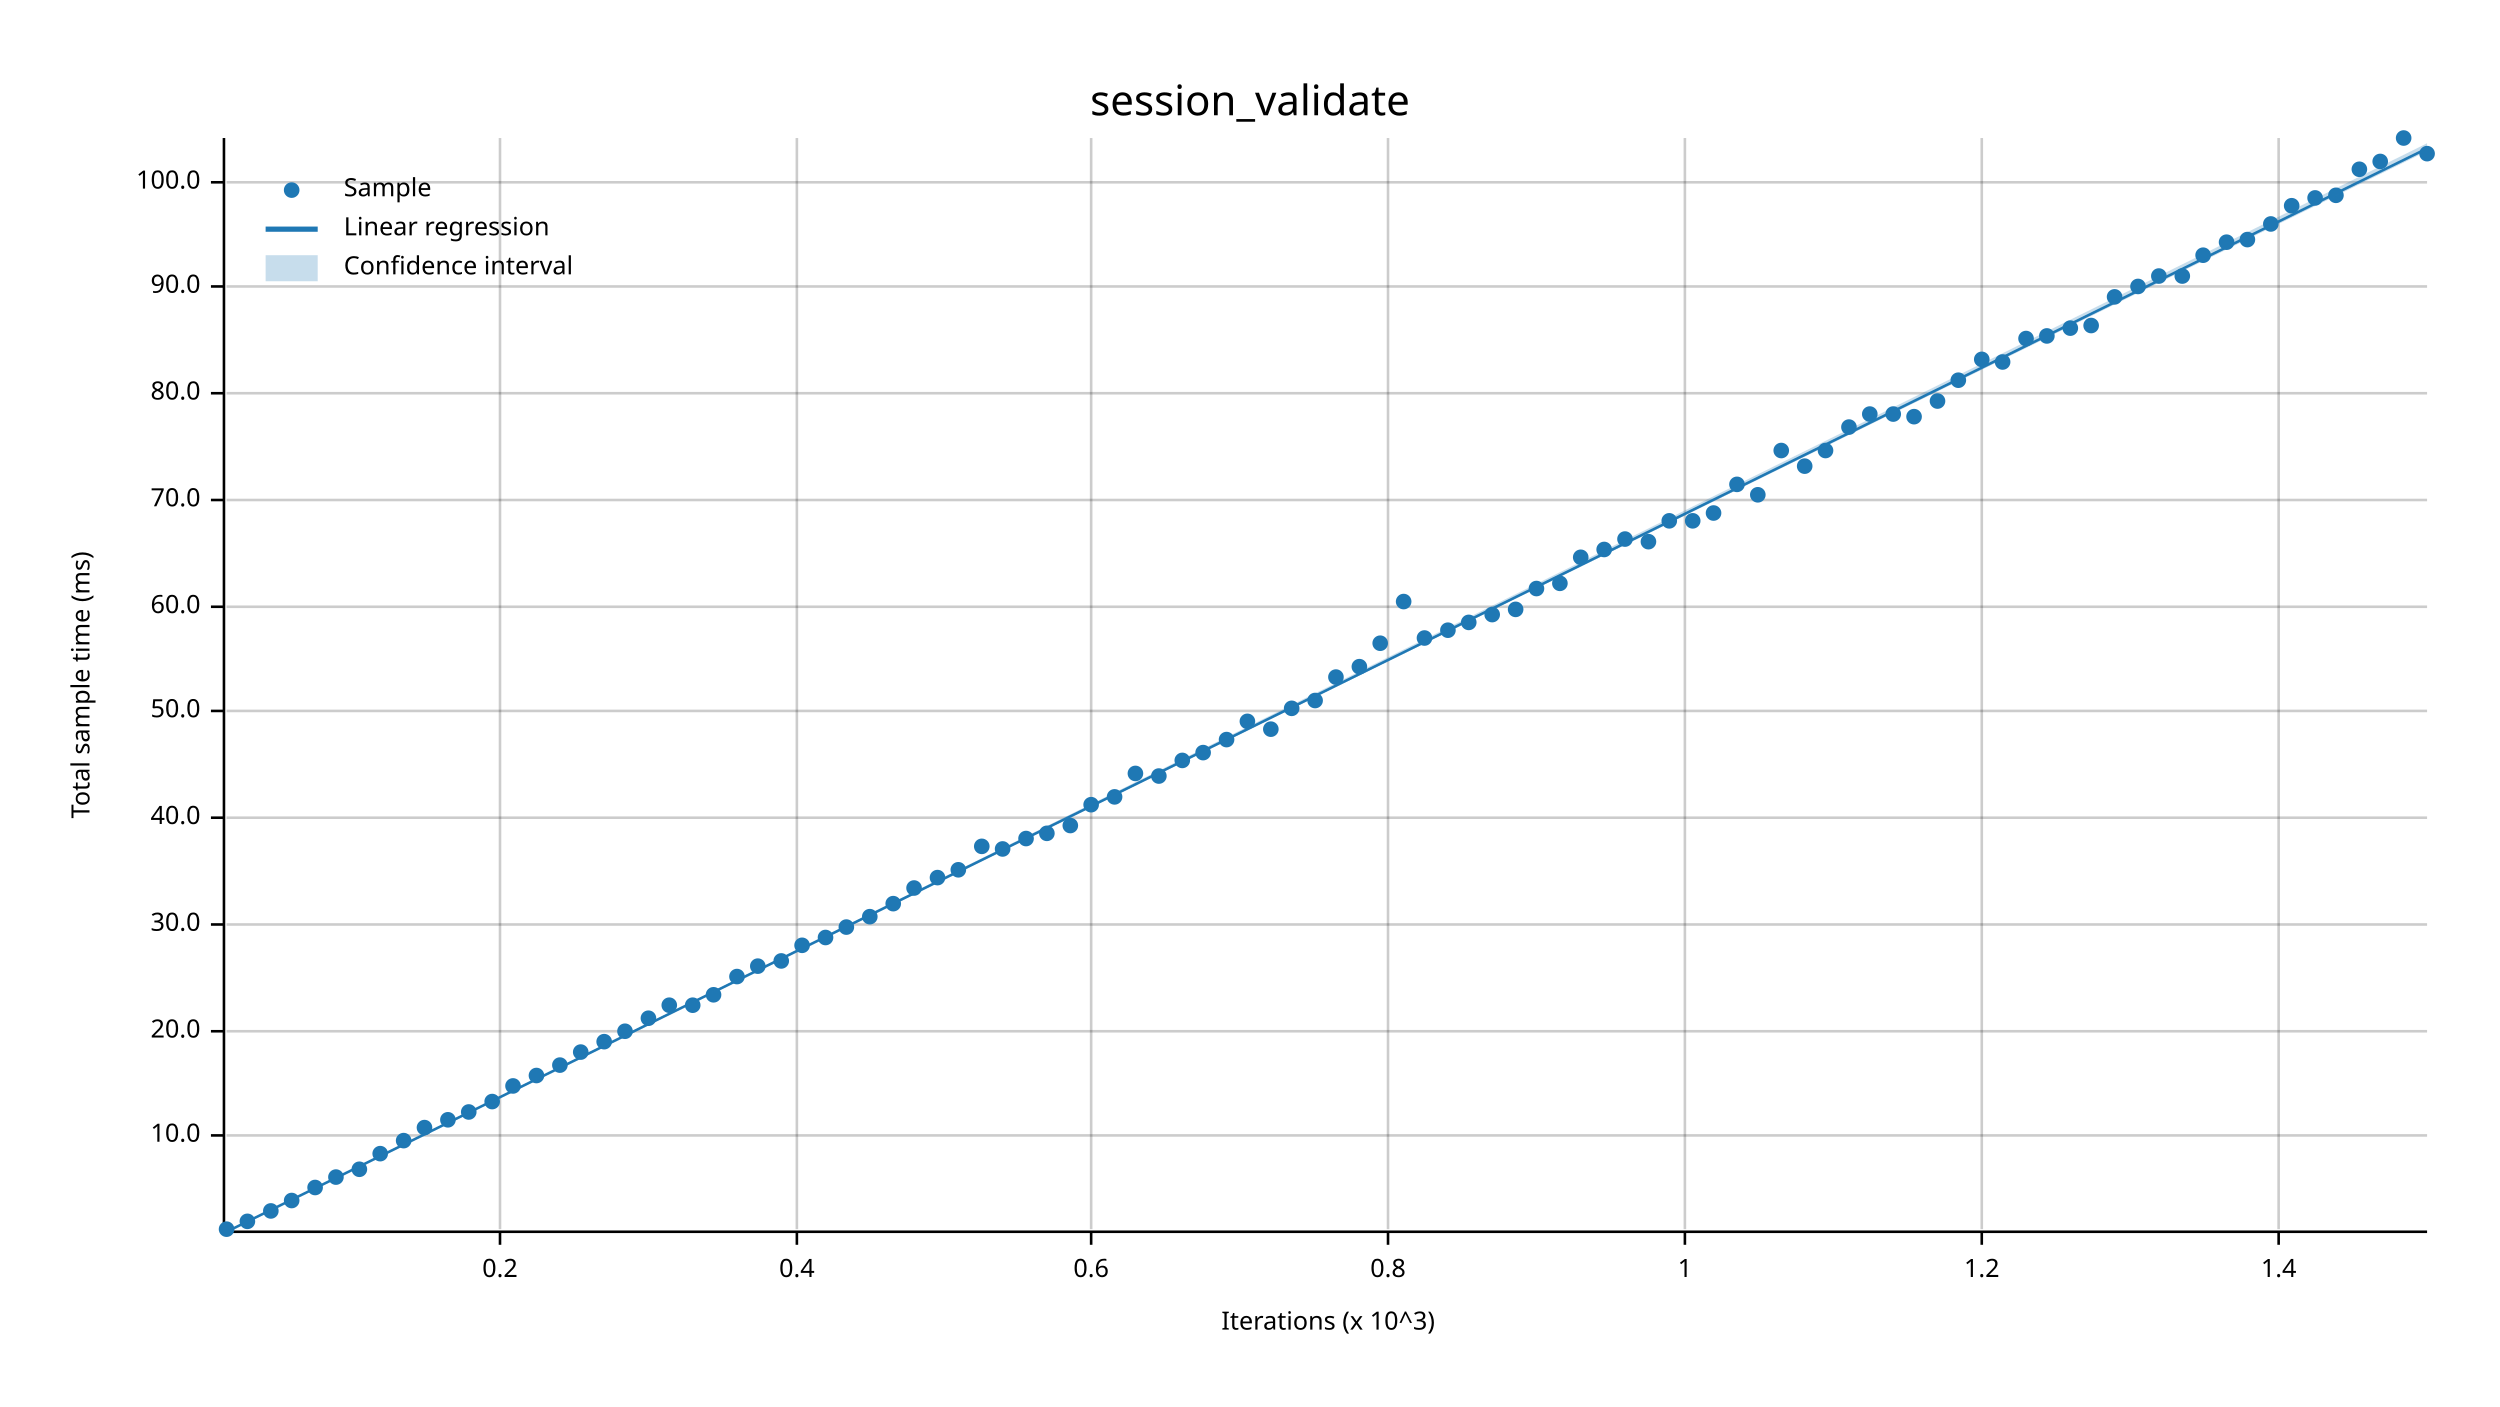
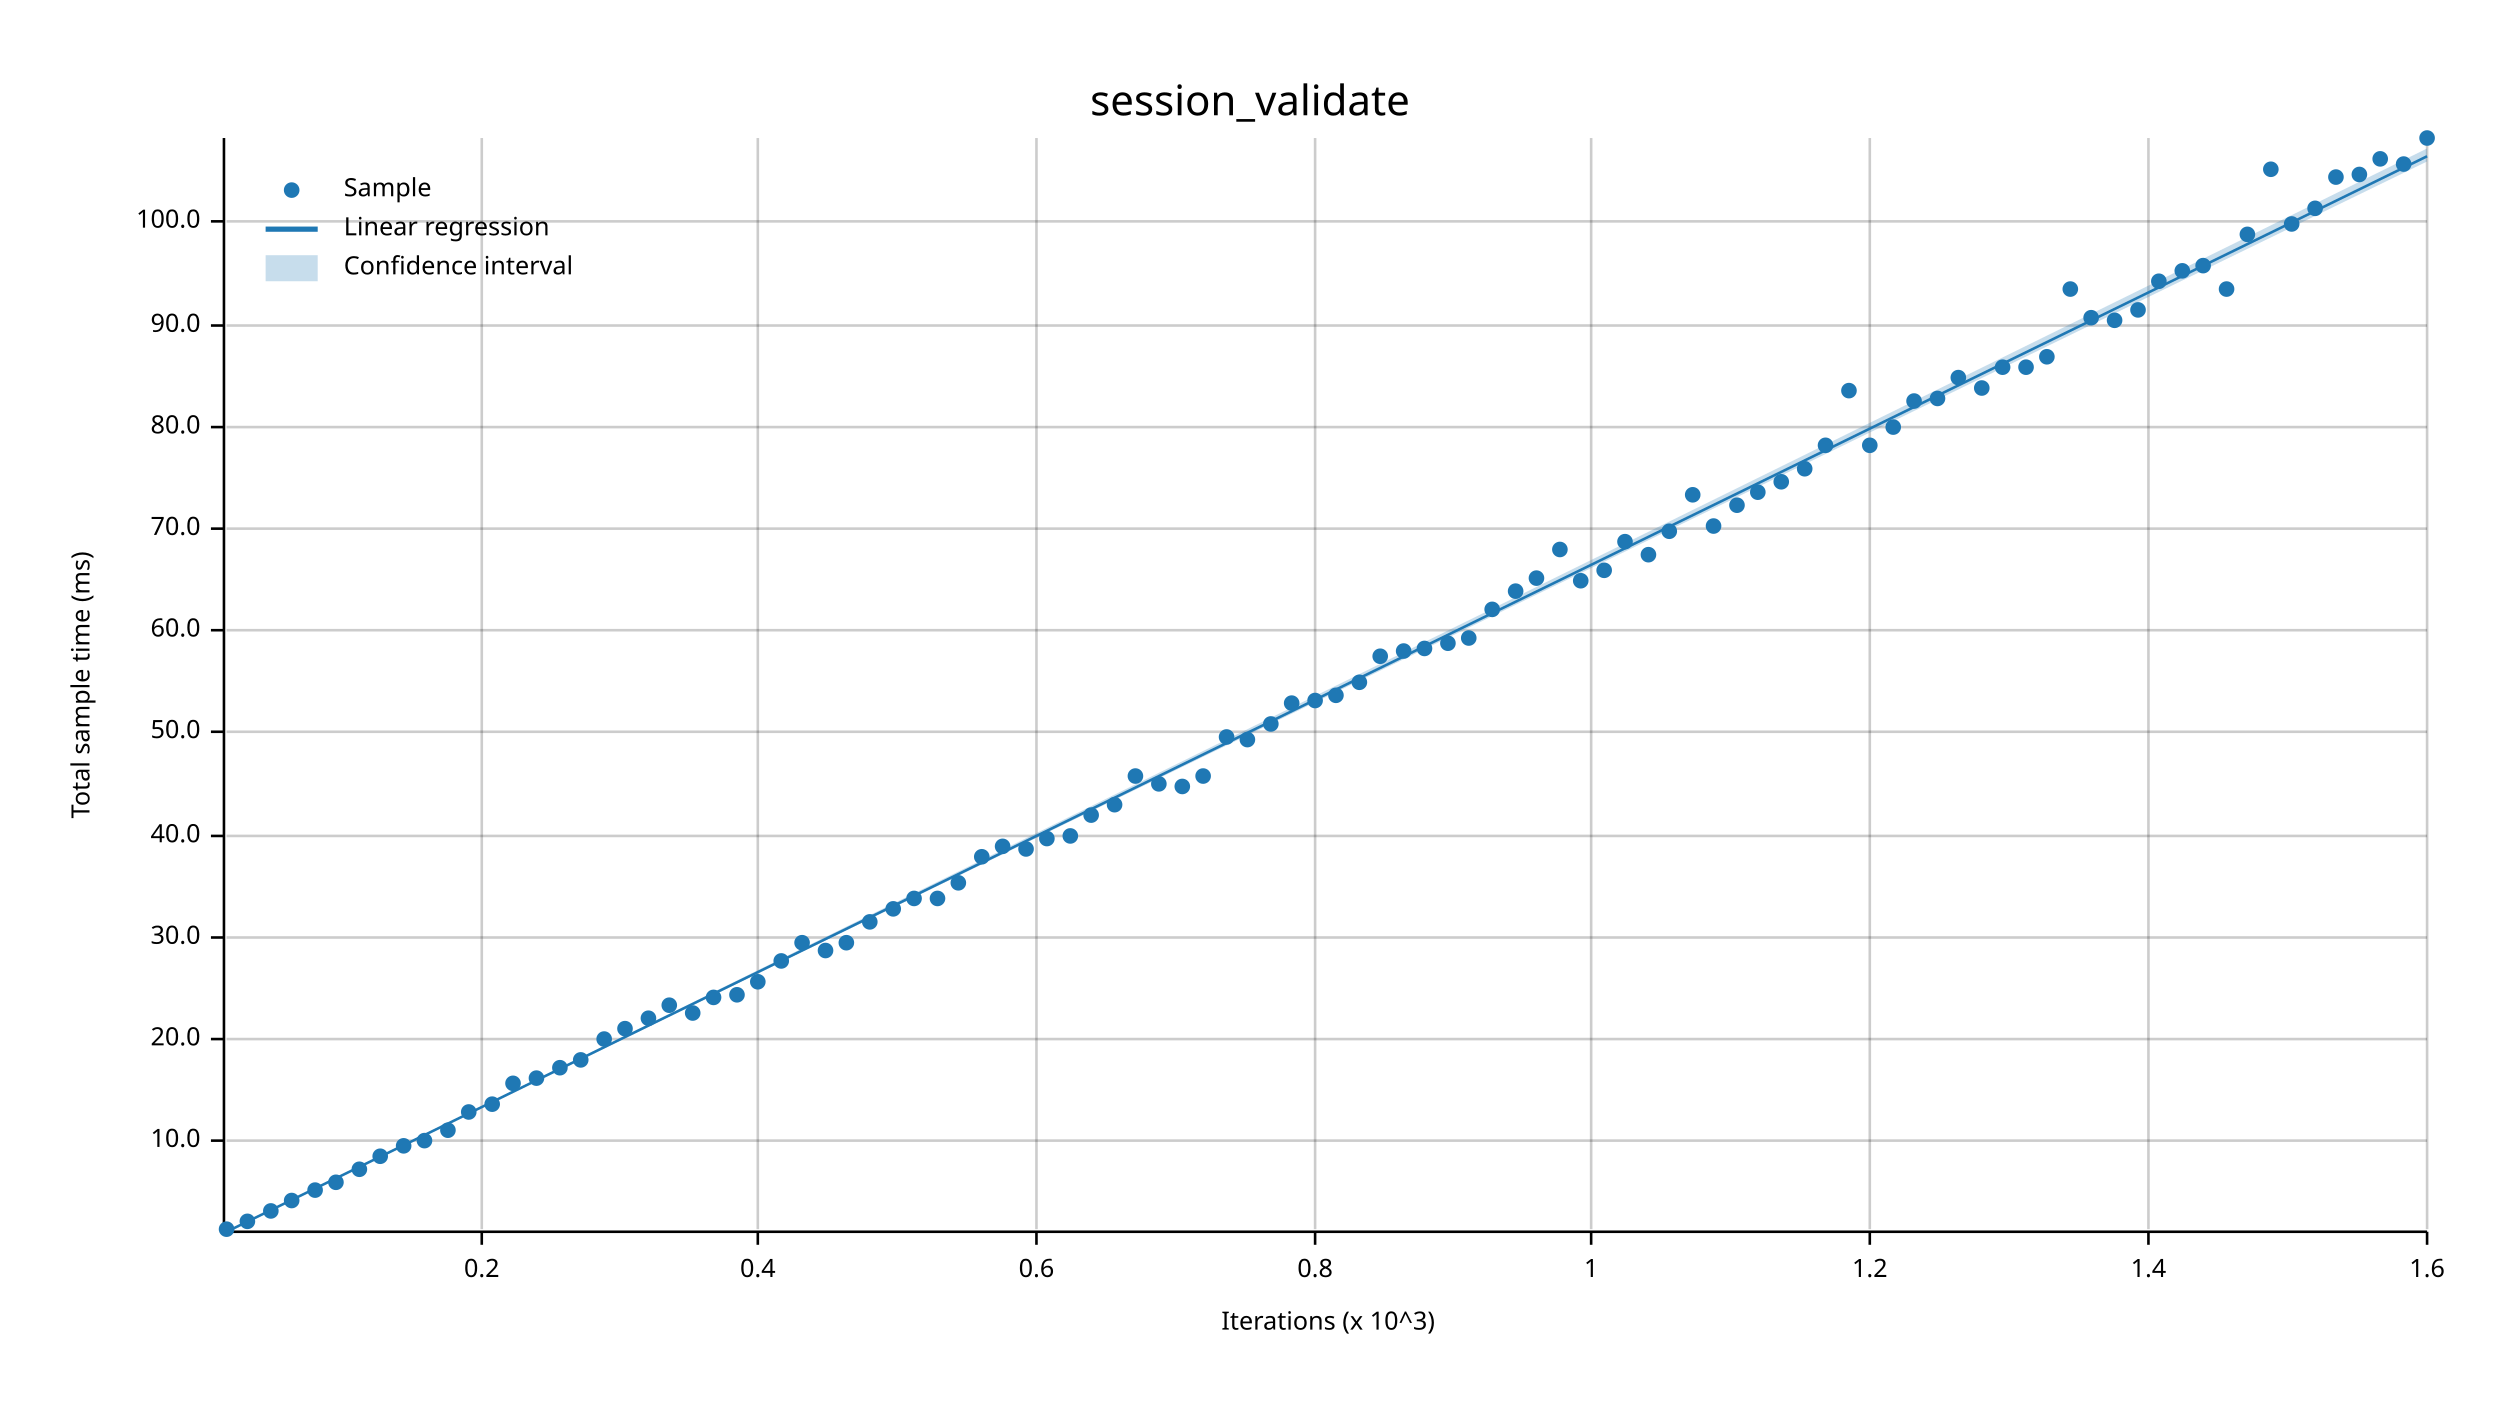
<svg xmlns="http://www.w3.org/2000/svg" width="960" height="540" viewBox="0 0 960 540">
  <text x="480" y="32" dy="0.76em" text-anchor="middle" font-family="sans-serif" font-size="16.129" opacity="1" fill="#000000">
session_validate
</text>
  <text x="27" y="263" dy="0.76em" text-anchor="middle" font-family="sans-serif" font-size="9.677" opacity="1" fill="#000000" transform="rotate(270, 27, 263)">
Total sample time (ms)
</text>
  <text x="510" y="513" dy="-0.5ex" text-anchor="middle" font-family="sans-serif" font-size="9.677" opacity="1" fill="#000000">
Iterations (x 10^3)
</text>
-   <line opacity="0.2" stroke="#000000" stroke-width="1" x1="192" y1="472" x2="192" y2="53" />
-   <line opacity="0.2" stroke="#000000" stroke-width="1" x1="306" y1="472" x2="306" y2="53" />
-   <line opacity="0.2" stroke="#000000" stroke-width="1" x1="419" y1="472" x2="419" y2="53" />
-   <line opacity="0.2" stroke="#000000" stroke-width="1" x1="533" y1="472" x2="533" y2="53" />
-   <line opacity="0.2" stroke="#000000" stroke-width="1" x1="647" y1="472" x2="647" y2="53" />
-   <line opacity="0.2" stroke="#000000" stroke-width="1" x1="761" y1="472" x2="761" y2="53" />
-   <line opacity="0.2" stroke="#000000" stroke-width="1" x1="875" y1="472" x2="875" y2="53" />
-   <line opacity="0.2" stroke="#000000" stroke-width="1" x1="87" y1="436" x2="932" y2="436" />
-   <line opacity="0.2" stroke="#000000" stroke-width="1" x1="87" y1="396" x2="932" y2="396" />
-   <line opacity="0.2" stroke="#000000" stroke-width="1" x1="87" y1="355" x2="932" y2="355" />
-   <line opacity="0.2" stroke="#000000" stroke-width="1" x1="87" y1="314" x2="932" y2="314" />
-   <line opacity="0.2" stroke="#000000" stroke-width="1" x1="87" y1="273" x2="932" y2="273" />
-   <line opacity="0.2" stroke="#000000" stroke-width="1" x1="87" y1="233" x2="932" y2="233" />
-   <line opacity="0.2" stroke="#000000" stroke-width="1" x1="87" y1="192" x2="932" y2="192" />
-   <line opacity="0.2" stroke="#000000" stroke-width="1" x1="87" y1="151" x2="932" y2="151" />
-   <line opacity="0.2" stroke="#000000" stroke-width="1" x1="87" y1="110" x2="932" y2="110" />
-   <line opacity="0.2" stroke="#000000" stroke-width="1" x1="87" y1="70" x2="932" y2="70" />
+   <line opacity="0.2" stroke="#000000" stroke-width="1" x1="185" y1="472" x2="185" y2="53" />
+   <line opacity="0.2" stroke="#000000" stroke-width="1" x1="291" y1="472" x2="291" y2="53" />
+   <line opacity="0.2" stroke="#000000" stroke-width="1" x1="398" y1="472" x2="398" y2="53" />
+   <line opacity="0.2" stroke="#000000" stroke-width="1" x1="505" y1="472" x2="505" y2="53" />
+   <line opacity="0.2" stroke="#000000" stroke-width="1" x1="611" y1="472" x2="611" y2="53" />
+   <line opacity="0.2" stroke="#000000" stroke-width="1" x1="718" y1="472" x2="718" y2="53" />
+   <line opacity="0.2" stroke="#000000" stroke-width="1" x1="825" y1="472" x2="825" y2="53" />
+   <line opacity="0.2" stroke="#000000" stroke-width="1" x1="932" y1="472" x2="932" y2="53" />
+   <line opacity="0.2" stroke="#000000" stroke-width="1" x1="87" y1="438" x2="932" y2="438" />
+   <line opacity="0.2" stroke="#000000" stroke-width="1" x1="87" y1="399" x2="932" y2="399" />
+   <line opacity="0.2" stroke="#000000" stroke-width="1" x1="87" y1="360" x2="932" y2="360" />
+   <line opacity="0.2" stroke="#000000" stroke-width="1" x1="87" y1="321" x2="932" y2="321" />
+   <line opacity="0.2" stroke="#000000" stroke-width="1" x1="87" y1="281" x2="932" y2="281" />
+   <line opacity="0.2" stroke="#000000" stroke-width="1" x1="87" y1="242" x2="932" y2="242" />
+   <line opacity="0.2" stroke="#000000" stroke-width="1" x1="87" y1="203" x2="932" y2="203" />
+   <line opacity="0.2" stroke="#000000" stroke-width="1" x1="87" y1="164" x2="932" y2="164" />
+   <line opacity="0.2" stroke="#000000" stroke-width="1" x1="87" y1="125" x2="932" y2="125" />
+   <line opacity="0.2" stroke="#000000" stroke-width="1" x1="87" y1="85" x2="932" y2="85" />
  <polyline fill="none" opacity="1" stroke="#000000" stroke-width="1" points="86,53 86,472 " />
-   <text x="77" y="436" dy="0.5ex" text-anchor="end" font-family="sans-serif" font-size="9.677" opacity="1" fill="#000000">
+   <text x="77" y="438" dy="0.5ex" text-anchor="end" font-family="sans-serif" font-size="9.677" opacity="1" fill="#000000">
10.0
</text>
-   <polyline fill="none" opacity="1" stroke="#000000" stroke-width="1" points="81,436 86,436 " />
-   <text x="77" y="396" dy="0.5ex" text-anchor="end" font-family="sans-serif" font-size="9.677" opacity="1" fill="#000000">
+   <polyline fill="none" opacity="1" stroke="#000000" stroke-width="1" points="81,438 86,438 " />
+   <text x="77" y="399" dy="0.5ex" text-anchor="end" font-family="sans-serif" font-size="9.677" opacity="1" fill="#000000">
20.0
</text>
-   <polyline fill="none" opacity="1" stroke="#000000" stroke-width="1" points="81,396 86,396 " />
-   <text x="77" y="355" dy="0.5ex" text-anchor="end" font-family="sans-serif" font-size="9.677" opacity="1" fill="#000000">
+   <polyline fill="none" opacity="1" stroke="#000000" stroke-width="1" points="81,399 86,399 " />
+   <text x="77" y="360" dy="0.5ex" text-anchor="end" font-family="sans-serif" font-size="9.677" opacity="1" fill="#000000">
30.0
</text>
-   <polyline fill="none" opacity="1" stroke="#000000" stroke-width="1" points="81,355 86,355 " />
-   <text x="77" y="314" dy="0.5ex" text-anchor="end" font-family="sans-serif" font-size="9.677" opacity="1" fill="#000000">
+   <polyline fill="none" opacity="1" stroke="#000000" stroke-width="1" points="81,360 86,360 " />
+   <text x="77" y="321" dy="0.5ex" text-anchor="end" font-family="sans-serif" font-size="9.677" opacity="1" fill="#000000">
40.0
</text>
-   <polyline fill="none" opacity="1" stroke="#000000" stroke-width="1" points="81,314 86,314 " />
-   <text x="77" y="273" dy="0.5ex" text-anchor="end" font-family="sans-serif" font-size="9.677" opacity="1" fill="#000000">
+   <polyline fill="none" opacity="1" stroke="#000000" stroke-width="1" points="81,321 86,321 " />
+   <text x="77" y="281" dy="0.5ex" text-anchor="end" font-family="sans-serif" font-size="9.677" opacity="1" fill="#000000">
50.0
</text>
-   <polyline fill="none" opacity="1" stroke="#000000" stroke-width="1" points="81,273 86,273 " />
-   <text x="77" y="233" dy="0.5ex" text-anchor="end" font-family="sans-serif" font-size="9.677" opacity="1" fill="#000000">
+   <polyline fill="none" opacity="1" stroke="#000000" stroke-width="1" points="81,281 86,281 " />
+   <text x="77" y="242" dy="0.5ex" text-anchor="end" font-family="sans-serif" font-size="9.677" opacity="1" fill="#000000">
60.0
</text>
-   <polyline fill="none" opacity="1" stroke="#000000" stroke-width="1" points="81,233 86,233 " />
-   <text x="77" y="192" dy="0.5ex" text-anchor="end" font-family="sans-serif" font-size="9.677" opacity="1" fill="#000000">
+   <polyline fill="none" opacity="1" stroke="#000000" stroke-width="1" points="81,242 86,242 " />
+   <text x="77" y="203" dy="0.5ex" text-anchor="end" font-family="sans-serif" font-size="9.677" opacity="1" fill="#000000">
70.0
</text>
-   <polyline fill="none" opacity="1" stroke="#000000" stroke-width="1" points="81,192 86,192 " />
-   <text x="77" y="151" dy="0.5ex" text-anchor="end" font-family="sans-serif" font-size="9.677" opacity="1" fill="#000000">
+   <polyline fill="none" opacity="1" stroke="#000000" stroke-width="1" points="81,203 86,203 " />
+   <text x="77" y="164" dy="0.5ex" text-anchor="end" font-family="sans-serif" font-size="9.677" opacity="1" fill="#000000">
80.0
</text>
-   <polyline fill="none" opacity="1" stroke="#000000" stroke-width="1" points="81,151 86,151 " />
-   <text x="77" y="110" dy="0.5ex" text-anchor="end" font-family="sans-serif" font-size="9.677" opacity="1" fill="#000000">
+   <polyline fill="none" opacity="1" stroke="#000000" stroke-width="1" points="81,164 86,164 " />
+   <text x="77" y="125" dy="0.5ex" text-anchor="end" font-family="sans-serif" font-size="9.677" opacity="1" fill="#000000">
90.0
</text>
-   <polyline fill="none" opacity="1" stroke="#000000" stroke-width="1" points="81,110 86,110 " />
-   <text x="77" y="70" dy="0.5ex" text-anchor="end" font-family="sans-serif" font-size="9.677" opacity="1" fill="#000000">
+   <polyline fill="none" opacity="1" stroke="#000000" stroke-width="1" points="81,125 86,125 " />
+   <text x="77" y="85" dy="0.5ex" text-anchor="end" font-family="sans-serif" font-size="9.677" opacity="1" fill="#000000">
100.0
</text>
-   <polyline fill="none" opacity="1" stroke="#000000" stroke-width="1" points="81,70 86,70 " />
+   <polyline fill="none" opacity="1" stroke="#000000" stroke-width="1" points="81,85 86,85 " />
  <polyline fill="none" opacity="1" stroke="#000000" stroke-width="1" points="87,473 932,473 " />
-   <text x="192" y="483" dy="0.76em" text-anchor="middle" font-family="sans-serif" font-size="9.677" opacity="1" fill="#000000">
+   <text x="185" y="483" dy="0.76em" text-anchor="middle" font-family="sans-serif" font-size="9.677" opacity="1" fill="#000000">
0.2
</text>
-   <polyline fill="none" opacity="1" stroke="#000000" stroke-width="1" points="192,473 192,478 " />
-   <text x="306" y="483" dy="0.76em" text-anchor="middle" font-family="sans-serif" font-size="9.677" opacity="1" fill="#000000">
+   <polyline fill="none" opacity="1" stroke="#000000" stroke-width="1" points="185,473 185,478 " />
+   <text x="291" y="483" dy="0.76em" text-anchor="middle" font-family="sans-serif" font-size="9.677" opacity="1" fill="#000000">
0.4
</text>
-   <polyline fill="none" opacity="1" stroke="#000000" stroke-width="1" points="306,473 306,478 " />
-   <text x="419" y="483" dy="0.76em" text-anchor="middle" font-family="sans-serif" font-size="9.677" opacity="1" fill="#000000">
+   <polyline fill="none" opacity="1" stroke="#000000" stroke-width="1" points="291,473 291,478 " />
+   <text x="398" y="483" dy="0.76em" text-anchor="middle" font-family="sans-serif" font-size="9.677" opacity="1" fill="#000000">
0.6
</text>
-   <polyline fill="none" opacity="1" stroke="#000000" stroke-width="1" points="419,473 419,478 " />
-   <text x="533" y="483" dy="0.76em" text-anchor="middle" font-family="sans-serif" font-size="9.677" opacity="1" fill="#000000">
+   <polyline fill="none" opacity="1" stroke="#000000" stroke-width="1" points="398,473 398,478 " />
+   <text x="505" y="483" dy="0.76em" text-anchor="middle" font-family="sans-serif" font-size="9.677" opacity="1" fill="#000000">
0.8
</text>
-   <polyline fill="none" opacity="1" stroke="#000000" stroke-width="1" points="533,473 533,478 " />
-   <text x="647" y="483" dy="0.76em" text-anchor="middle" font-family="sans-serif" font-size="9.677" opacity="1" fill="#000000">
+   <polyline fill="none" opacity="1" stroke="#000000" stroke-width="1" points="505,473 505,478 " />
+   <text x="611" y="483" dy="0.76em" text-anchor="middle" font-family="sans-serif" font-size="9.677" opacity="1" fill="#000000">
1
</text>
-   <polyline fill="none" opacity="1" stroke="#000000" stroke-width="1" points="647,473 647,478 " />
-   <text x="761" y="483" dy="0.76em" text-anchor="middle" font-family="sans-serif" font-size="9.677" opacity="1" fill="#000000">
+   <polyline fill="none" opacity="1" stroke="#000000" stroke-width="1" points="611,473 611,478 " />
+   <text x="718" y="483" dy="0.76em" text-anchor="middle" font-family="sans-serif" font-size="9.677" opacity="1" fill="#000000">
1.2
</text>
-   <polyline fill="none" opacity="1" stroke="#000000" stroke-width="1" points="761,473 761,478 " />
-   <text x="875" y="483" dy="0.76em" text-anchor="middle" font-family="sans-serif" font-size="9.677" opacity="1" fill="#000000">
+   <polyline fill="none" opacity="1" stroke="#000000" stroke-width="1" points="718,473 718,478 " />
+   <text x="825" y="483" dy="0.76em" text-anchor="middle" font-family="sans-serif" font-size="9.677" opacity="1" fill="#000000">
1.4
</text>
-   <polyline fill="none" opacity="1" stroke="#000000" stroke-width="1" points="875,473 875,478 " />
+   <polyline fill="none" opacity="1" stroke="#000000" stroke-width="1" points="825,473 825,478 " />
+   <text x="932" y="483" dy="0.76em" text-anchor="middle" font-family="sans-serif" font-size="9.677" opacity="1" fill="#000000">
+ 1.6
+ </text>
+   <polyline fill="none" opacity="1" stroke="#000000" stroke-width="1" points="932,473 932,478 " />
  <circle cx="87" cy="472" r="3" opacity="1" fill="#1F78B4" stroke="none" stroke-width="1" />
  <circle cx="95" cy="469" r="3" opacity="1" fill="#1F78B4" stroke="none" stroke-width="1" />
  <circle cx="104" cy="465" r="3" opacity="1" fill="#1F78B4" stroke="none" stroke-width="1" />
  <circle cx="112" cy="461" r="3" opacity="1" fill="#1F78B4" stroke="none" stroke-width="1" />
-   <circle cx="121" cy="456" r="3" opacity="1" fill="#1F78B4" stroke="none" stroke-width="1" />
-   <circle cx="129" cy="452" r="3" opacity="1" fill="#1F78B4" stroke="none" stroke-width="1" />
+   <circle cx="121" cy="457" r="3" opacity="1" fill="#1F78B4" stroke="none" stroke-width="1" />
+   <circle cx="129" cy="454" r="3" opacity="1" fill="#1F78B4" stroke="none" stroke-width="1" />
  <circle cx="138" cy="449" r="3" opacity="1" fill="#1F78B4" stroke="none" stroke-width="1" />
-   <circle cx="146" cy="443" r="3" opacity="1" fill="#1F78B4" stroke="none" stroke-width="1" />
-   <circle cx="155" cy="438" r="3" opacity="1" fill="#1F78B4" stroke="none" stroke-width="1" />
-   <circle cx="163" cy="433" r="3" opacity="1" fill="#1F78B4" stroke="none" stroke-width="1" />
-   <circle cx="172" cy="430" r="3" opacity="1" fill="#1F78B4" stroke="none" stroke-width="1" />
+   <circle cx="146" cy="444" r="3" opacity="1" fill="#1F78B4" stroke="none" stroke-width="1" />
+   <circle cx="155" cy="440" r="3" opacity="1" fill="#1F78B4" stroke="none" stroke-width="1" />
+   <circle cx="163" cy="438" r="3" opacity="1" fill="#1F78B4" stroke="none" stroke-width="1" />
+   <circle cx="172" cy="434" r="3" opacity="1" fill="#1F78B4" stroke="none" stroke-width="1" />
  <circle cx="180" cy="427" r="3" opacity="1" fill="#1F78B4" stroke="none" stroke-width="1" />
-   <circle cx="189" cy="423" r="3" opacity="1" fill="#1F78B4" stroke="none" stroke-width="1" />
-   <circle cx="197" cy="417" r="3" opacity="1" fill="#1F78B4" stroke="none" stroke-width="1" />
-   <circle cx="206" cy="413" r="3" opacity="1" fill="#1F78B4" stroke="none" stroke-width="1" />
-   <circle cx="215" cy="409" r="3" opacity="1" fill="#1F78B4" stroke="none" stroke-width="1" />
-   <circle cx="223" cy="404" r="3" opacity="1" fill="#1F78B4" stroke="none" stroke-width="1" />
-   <circle cx="232" cy="400" r="3" opacity="1" fill="#1F78B4" stroke="none" stroke-width="1" />
-   <circle cx="240" cy="396" r="3" opacity="1" fill="#1F78B4" stroke="none" stroke-width="1" />
+   <circle cx="189" cy="424" r="3" opacity="1" fill="#1F78B4" stroke="none" stroke-width="1" />
+   <circle cx="197" cy="416" r="3" opacity="1" fill="#1F78B4" stroke="none" stroke-width="1" />
+   <circle cx="206" cy="414" r="3" opacity="1" fill="#1F78B4" stroke="none" stroke-width="1" />
+   <circle cx="215" cy="410" r="3" opacity="1" fill="#1F78B4" stroke="none" stroke-width="1" />
+   <circle cx="223" cy="407" r="3" opacity="1" fill="#1F78B4" stroke="none" stroke-width="1" />
+   <circle cx="232" cy="399" r="3" opacity="1" fill="#1F78B4" stroke="none" stroke-width="1" />
+   <circle cx="240" cy="395" r="3" opacity="1" fill="#1F78B4" stroke="none" stroke-width="1" />
  <circle cx="249" cy="391" r="3" opacity="1" fill="#1F78B4" stroke="none" stroke-width="1" />
  <circle cx="257" cy="386" r="3" opacity="1" fill="#1F78B4" stroke="none" stroke-width="1" />
-   <circle cx="266" cy="386" r="3" opacity="1" fill="#1F78B4" stroke="none" stroke-width="1" />
-   <circle cx="274" cy="382" r="3" opacity="1" fill="#1F78B4" stroke="none" stroke-width="1" />
-   <circle cx="283" cy="375" r="3" opacity="1" fill="#1F78B4" stroke="none" stroke-width="1" />
-   <circle cx="291" cy="371" r="3" opacity="1" fill="#1F78B4" stroke="none" stroke-width="1" />
+   <circle cx="266" cy="389" r="3" opacity="1" fill="#1F78B4" stroke="none" stroke-width="1" />
+   <circle cx="274" cy="383" r="3" opacity="1" fill="#1F78B4" stroke="none" stroke-width="1" />
+   <circle cx="283" cy="382" r="3" opacity="1" fill="#1F78B4" stroke="none" stroke-width="1" />
+   <circle cx="291" cy="377" r="3" opacity="1" fill="#1F78B4" stroke="none" stroke-width="1" />
  <circle cx="300" cy="369" r="3" opacity="1" fill="#1F78B4" stroke="none" stroke-width="1" />
-   <circle cx="308" cy="363" r="3" opacity="1" fill="#1F78B4" stroke="none" stroke-width="1" />
-   <circle cx="317" cy="360" r="3" opacity="1" fill="#1F78B4" stroke="none" stroke-width="1" />
-   <circle cx="325" cy="356" r="3" opacity="1" fill="#1F78B4" stroke="none" stroke-width="1" />
-   <circle cx="334" cy="352" r="3" opacity="1" fill="#1F78B4" stroke="none" stroke-width="1" />
-   <circle cx="343" cy="347" r="3" opacity="1" fill="#1F78B4" stroke="none" stroke-width="1" />
-   <circle cx="351" cy="341" r="3" opacity="1" fill="#1F78B4" stroke="none" stroke-width="1" />
-   <circle cx="360" cy="337" r="3" opacity="1" fill="#1F78B4" stroke="none" stroke-width="1" />
-   <circle cx="368" cy="334" r="3" opacity="1" fill="#1F78B4" stroke="none" stroke-width="1" />
-   <circle cx="377" cy="325" r="3" opacity="1" fill="#1F78B4" stroke="none" stroke-width="1" />
-   <circle cx="385" cy="326" r="3" opacity="1" fill="#1F78B4" stroke="none" stroke-width="1" />
-   <circle cx="394" cy="322" r="3" opacity="1" fill="#1F78B4" stroke="none" stroke-width="1" />
-   <circle cx="402" cy="320" r="3" opacity="1" fill="#1F78B4" stroke="none" stroke-width="1" />
-   <circle cx="411" cy="317" r="3" opacity="1" fill="#1F78B4" stroke="none" stroke-width="1" />
-   <circle cx="419" cy="309" r="3" opacity="1" fill="#1F78B4" stroke="none" stroke-width="1" />
-   <circle cx="428" cy="306" r="3" opacity="1" fill="#1F78B4" stroke="none" stroke-width="1" />
-   <circle cx="436" cy="297" r="3" opacity="1" fill="#1F78B4" stroke="none" stroke-width="1" />
-   <circle cx="445" cy="298" r="3" opacity="1" fill="#1F78B4" stroke="none" stroke-width="1" />
-   <circle cx="454" cy="292" r="3" opacity="1" fill="#1F78B4" stroke="none" stroke-width="1" />
-   <circle cx="462" cy="289" r="3" opacity="1" fill="#1F78B4" stroke="none" stroke-width="1" />
-   <circle cx="471" cy="284" r="3" opacity="1" fill="#1F78B4" stroke="none" stroke-width="1" />
-   <circle cx="479" cy="277" r="3" opacity="1" fill="#1F78B4" stroke="none" stroke-width="1" />
-   <circle cx="488" cy="280" r="3" opacity="1" fill="#1F78B4" stroke="none" stroke-width="1" />
-   <circle cx="496" cy="272" r="3" opacity="1" fill="#1F78B4" stroke="none" stroke-width="1" />
+   <circle cx="308" cy="362" r="3" opacity="1" fill="#1F78B4" stroke="none" stroke-width="1" />
+   <circle cx="317" cy="365" r="3" opacity="1" fill="#1F78B4" stroke="none" stroke-width="1" />
+   <circle cx="325" cy="362" r="3" opacity="1" fill="#1F78B4" stroke="none" stroke-width="1" />
+   <circle cx="334" cy="354" r="3" opacity="1" fill="#1F78B4" stroke="none" stroke-width="1" />
+   <circle cx="343" cy="349" r="3" opacity="1" fill="#1F78B4" stroke="none" stroke-width="1" />
+   <circle cx="351" cy="345" r="3" opacity="1" fill="#1F78B4" stroke="none" stroke-width="1" />
+   <circle cx="360" cy="345" r="3" opacity="1" fill="#1F78B4" stroke="none" stroke-width="1" />
+   <circle cx="368" cy="339" r="3" opacity="1" fill="#1F78B4" stroke="none" stroke-width="1" />
+   <circle cx="377" cy="329" r="3" opacity="1" fill="#1F78B4" stroke="none" stroke-width="1" />
+   <circle cx="385" cy="325" r="3" opacity="1" fill="#1F78B4" stroke="none" stroke-width="1" />
+   <circle cx="394" cy="326" r="3" opacity="1" fill="#1F78B4" stroke="none" stroke-width="1" />
+   <circle cx="402" cy="322" r="3" opacity="1" fill="#1F78B4" stroke="none" stroke-width="1" />
+   <circle cx="411" cy="321" r="3" opacity="1" fill="#1F78B4" stroke="none" stroke-width="1" />
+   <circle cx="419" cy="313" r="3" opacity="1" fill="#1F78B4" stroke="none" stroke-width="1" />
+   <circle cx="428" cy="309" r="3" opacity="1" fill="#1F78B4" stroke="none" stroke-width="1" />
+   <circle cx="436" cy="298" r="3" opacity="1" fill="#1F78B4" stroke="none" stroke-width="1" />
+   <circle cx="445" cy="301" r="3" opacity="1" fill="#1F78B4" stroke="none" stroke-width="1" />
+   <circle cx="454" cy="302" r="3" opacity="1" fill="#1F78B4" stroke="none" stroke-width="1" />
+   <circle cx="462" cy="298" r="3" opacity="1" fill="#1F78B4" stroke="none" stroke-width="1" />
+   <circle cx="471" cy="283" r="3" opacity="1" fill="#1F78B4" stroke="none" stroke-width="1" />
+   <circle cx="479" cy="284" r="3" opacity="1" fill="#1F78B4" stroke="none" stroke-width="1" />
+   <circle cx="488" cy="278" r="3" opacity="1" fill="#1F78B4" stroke="none" stroke-width="1" />
+   <circle cx="496" cy="270" r="3" opacity="1" fill="#1F78B4" stroke="none" stroke-width="1" />
  <circle cx="505" cy="269" r="3" opacity="1" fill="#1F78B4" stroke="none" stroke-width="1" />
-   <circle cx="513" cy="260" r="3" opacity="1" fill="#1F78B4" stroke="none" stroke-width="1" />
-   <circle cx="522" cy="256" r="3" opacity="1" fill="#1F78B4" stroke="none" stroke-width="1" />
-   <circle cx="530" cy="247" r="3" opacity="1" fill="#1F78B4" stroke="none" stroke-width="1" />
-   <circle cx="539" cy="231" r="3" opacity="1" fill="#1F78B4" stroke="none" stroke-width="1" />
-   <circle cx="547" cy="245" r="3" opacity="1" fill="#1F78B4" stroke="none" stroke-width="1" />
-   <circle cx="556" cy="242" r="3" opacity="1" fill="#1F78B4" stroke="none" stroke-width="1" />
-   <circle cx="564" cy="239" r="3" opacity="1" fill="#1F78B4" stroke="none" stroke-width="1" />
-   <circle cx="573" cy="236" r="3" opacity="1" fill="#1F78B4" stroke="none" stroke-width="1" />
-   <circle cx="582" cy="234" r="3" opacity="1" fill="#1F78B4" stroke="none" stroke-width="1" />
-   <circle cx="590" cy="226" r="3" opacity="1" fill="#1F78B4" stroke="none" stroke-width="1" />
-   <circle cx="599" cy="224" r="3" opacity="1" fill="#1F78B4" stroke="none" stroke-width="1" />
-   <circle cx="607" cy="214" r="3" opacity="1" fill="#1F78B4" stroke="none" stroke-width="1" />
-   <circle cx="616" cy="211" r="3" opacity="1" fill="#1F78B4" stroke="none" stroke-width="1" />
-   <circle cx="624" cy="207" r="3" opacity="1" fill="#1F78B4" stroke="none" stroke-width="1" />
-   <circle cx="633" cy="208" r="3" opacity="1" fill="#1F78B4" stroke="none" stroke-width="1" />
-   <circle cx="641" cy="200" r="3" opacity="1" fill="#1F78B4" stroke="none" stroke-width="1" />
-   <circle cx="650" cy="200" r="3" opacity="1" fill="#1F78B4" stroke="none" stroke-width="1" />
-   <circle cx="658" cy="197" r="3" opacity="1" fill="#1F78B4" stroke="none" stroke-width="1" />
-   <circle cx="667" cy="186" r="3" opacity="1" fill="#1F78B4" stroke="none" stroke-width="1" />
-   <circle cx="675" cy="190" r="3" opacity="1" fill="#1F78B4" stroke="none" stroke-width="1" />
-   <circle cx="684" cy="173" r="3" opacity="1" fill="#1F78B4" stroke="none" stroke-width="1" />
-   <circle cx="693" cy="179" r="3" opacity="1" fill="#1F78B4" stroke="none" stroke-width="1" />
-   <circle cx="701" cy="173" r="3" opacity="1" fill="#1F78B4" stroke="none" stroke-width="1" />
-   <circle cx="710" cy="164" r="3" opacity="1" fill="#1F78B4" stroke="none" stroke-width="1" />
-   <circle cx="718" cy="159" r="3" opacity="1" fill="#1F78B4" stroke="none" stroke-width="1" />
-   <circle cx="727" cy="159" r="3" opacity="1" fill="#1F78B4" stroke="none" stroke-width="1" />
-   <circle cx="735" cy="160" r="3" opacity="1" fill="#1F78B4" stroke="none" stroke-width="1" />
-   <circle cx="744" cy="154" r="3" opacity="1" fill="#1F78B4" stroke="none" stroke-width="1" />
-   <circle cx="752" cy="146" r="3" opacity="1" fill="#1F78B4" stroke="none" stroke-width="1" />
-   <circle cx="761" cy="138" r="3" opacity="1" fill="#1F78B4" stroke="none" stroke-width="1" />
-   <circle cx="769" cy="139" r="3" opacity="1" fill="#1F78B4" stroke="none" stroke-width="1" />
-   <circle cx="778" cy="130" r="3" opacity="1" fill="#1F78B4" stroke="none" stroke-width="1" />
-   <circle cx="786" cy="129" r="3" opacity="1" fill="#1F78B4" stroke="none" stroke-width="1" />
-   <circle cx="795" cy="126" r="3" opacity="1" fill="#1F78B4" stroke="none" stroke-width="1" />
-   <circle cx="803" cy="125" r="3" opacity="1" fill="#1F78B4" stroke="none" stroke-width="1" />
-   <circle cx="812" cy="114" r="3" opacity="1" fill="#1F78B4" stroke="none" stroke-width="1" />
-   <circle cx="821" cy="110" r="3" opacity="1" fill="#1F78B4" stroke="none" stroke-width="1" />
-   <circle cx="829" cy="106" r="3" opacity="1" fill="#1F78B4" stroke="none" stroke-width="1" />
-   <circle cx="838" cy="106" r="3" opacity="1" fill="#1F78B4" stroke="none" stroke-width="1" />
-   <circle cx="846" cy="98" r="3" opacity="1" fill="#1F78B4" stroke="none" stroke-width="1" />
-   <circle cx="855" cy="93" r="3" opacity="1" fill="#1F78B4" stroke="none" stroke-width="1" />
-   <circle cx="863" cy="92" r="3" opacity="1" fill="#1F78B4" stroke="none" stroke-width="1" />
-   <circle cx="872" cy="86" r="3" opacity="1" fill="#1F78B4" stroke="none" stroke-width="1" />
-   <circle cx="880" cy="79" r="3" opacity="1" fill="#1F78B4" stroke="none" stroke-width="1" />
-   <circle cx="889" cy="76" r="3" opacity="1" fill="#1F78B4" stroke="none" stroke-width="1" />
-   <circle cx="897" cy="75" r="3" opacity="1" fill="#1F78B4" stroke="none" stroke-width="1" />
-   <circle cx="906" cy="65" r="3" opacity="1" fill="#1F78B4" stroke="none" stroke-width="1" />
-   <circle cx="914" cy="62" r="3" opacity="1" fill="#1F78B4" stroke="none" stroke-width="1" />
-   <circle cx="923" cy="53" r="3" opacity="1" fill="#1F78B4" stroke="none" stroke-width="1" />
-   <circle cx="932" cy="59" r="3" opacity="1" fill="#1F78B4" stroke="none" stroke-width="1" />
-   <polyline fill="none" opacity="1" stroke="#1F78B4" stroke-width="1" points="87,473 932,57 " />
-   <polygon opacity="0.25" fill="#1F78B4" points="87,473 932,58 932,55 " />
+   <circle cx="513" cy="267" r="3" opacity="1" fill="#1F78B4" stroke="none" stroke-width="1" />
+   <circle cx="522" cy="262" r="3" opacity="1" fill="#1F78B4" stroke="none" stroke-width="1" />
+   <circle cx="530" cy="252" r="3" opacity="1" fill="#1F78B4" stroke="none" stroke-width="1" />
+   <circle cx="539" cy="250" r="3" opacity="1" fill="#1F78B4" stroke="none" stroke-width="1" />
+   <circle cx="547" cy="249" r="3" opacity="1" fill="#1F78B4" stroke="none" stroke-width="1" />
+   <circle cx="556" cy="247" r="3" opacity="1" fill="#1F78B4" stroke="none" stroke-width="1" />
+   <circle cx="564" cy="245" r="3" opacity="1" fill="#1F78B4" stroke="none" stroke-width="1" />
+   <circle cx="573" cy="234" r="3" opacity="1" fill="#1F78B4" stroke="none" stroke-width="1" />
+   <circle cx="582" cy="227" r="3" opacity="1" fill="#1F78B4" stroke="none" stroke-width="1" />
+   <circle cx="590" cy="222" r="3" opacity="1" fill="#1F78B4" stroke="none" stroke-width="1" />
+   <circle cx="599" cy="211" r="3" opacity="1" fill="#1F78B4" stroke="none" stroke-width="1" />
+   <circle cx="607" cy="223" r="3" opacity="1" fill="#1F78B4" stroke="none" stroke-width="1" />
+   <circle cx="616" cy="219" r="3" opacity="1" fill="#1F78B4" stroke="none" stroke-width="1" />
+   <circle cx="624" cy="208" r="3" opacity="1" fill="#1F78B4" stroke="none" stroke-width="1" />
+   <circle cx="633" cy="213" r="3" opacity="1" fill="#1F78B4" stroke="none" stroke-width="1" />
+   <circle cx="641" cy="204" r="3" opacity="1" fill="#1F78B4" stroke="none" stroke-width="1" />
+   <circle cx="650" cy="190" r="3" opacity="1" fill="#1F78B4" stroke="none" stroke-width="1" />
+   <circle cx="658" cy="202" r="3" opacity="1" fill="#1F78B4" stroke="none" stroke-width="1" />
+   <circle cx="667" cy="194" r="3" opacity="1" fill="#1F78B4" stroke="none" stroke-width="1" />
+   <circle cx="675" cy="189" r="3" opacity="1" fill="#1F78B4" stroke="none" stroke-width="1" />
+   <circle cx="684" cy="185" r="3" opacity="1" fill="#1F78B4" stroke="none" stroke-width="1" />
+   <circle cx="693" cy="180" r="3" opacity="1" fill="#1F78B4" stroke="none" stroke-width="1" />
+   <circle cx="701" cy="171" r="3" opacity="1" fill="#1F78B4" stroke="none" stroke-width="1" />
+   <circle cx="710" cy="150" r="3" opacity="1" fill="#1F78B4" stroke="none" stroke-width="1" />
+   <circle cx="718" cy="171" r="3" opacity="1" fill="#1F78B4" stroke="none" stroke-width="1" />
+   <circle cx="727" cy="164" r="3" opacity="1" fill="#1F78B4" stroke="none" stroke-width="1" />
+   <circle cx="735" cy="154" r="3" opacity="1" fill="#1F78B4" stroke="none" stroke-width="1" />
+   <circle cx="744" cy="153" r="3" opacity="1" fill="#1F78B4" stroke="none" stroke-width="1" />
+   <circle cx="752" cy="145" r="3" opacity="1" fill="#1F78B4" stroke="none" stroke-width="1" />
+   <circle cx="761" cy="149" r="3" opacity="1" fill="#1F78B4" stroke="none" stroke-width="1" />
+   <circle cx="769" cy="141" r="3" opacity="1" fill="#1F78B4" stroke="none" stroke-width="1" />
+   <circle cx="778" cy="141" r="3" opacity="1" fill="#1F78B4" stroke="none" stroke-width="1" />
+   <circle cx="786" cy="137" r="3" opacity="1" fill="#1F78B4" stroke="none" stroke-width="1" />
+   <circle cx="795" cy="111" r="3" opacity="1" fill="#1F78B4" stroke="none" stroke-width="1" />
+   <circle cx="803" cy="122" r="3" opacity="1" fill="#1F78B4" stroke="none" stroke-width="1" />
+   <circle cx="812" cy="123" r="3" opacity="1" fill="#1F78B4" stroke="none" stroke-width="1" />
+   <circle cx="821" cy="119" r="3" opacity="1" fill="#1F78B4" stroke="none" stroke-width="1" />
+   <circle cx="829" cy="108" r="3" opacity="1" fill="#1F78B4" stroke="none" stroke-width="1" />
+   <circle cx="838" cy="104" r="3" opacity="1" fill="#1F78B4" stroke="none" stroke-width="1" />
+   <circle cx="846" cy="102" r="3" opacity="1" fill="#1F78B4" stroke="none" stroke-width="1" />
+   <circle cx="855" cy="111" r="3" opacity="1" fill="#1F78B4" stroke="none" stroke-width="1" />
+   <circle cx="863" cy="90" r="3" opacity="1" fill="#1F78B4" stroke="none" stroke-width="1" />
+   <circle cx="872" cy="65" r="3" opacity="1" fill="#1F78B4" stroke="none" stroke-width="1" />
+   <circle cx="880" cy="86" r="3" opacity="1" fill="#1F78B4" stroke="none" stroke-width="1" />
+   <circle cx="889" cy="80" r="3" opacity="1" fill="#1F78B4" stroke="none" stroke-width="1" />
+   <circle cx="897" cy="68" r="3" opacity="1" fill="#1F78B4" stroke="none" stroke-width="1" />
+   <circle cx="906" cy="67" r="3" opacity="1" fill="#1F78B4" stroke="none" stroke-width="1" />
+   <circle cx="914" cy="61" r="3" opacity="1" fill="#1F78B4" stroke="none" stroke-width="1" />
+   <circle cx="923" cy="63" r="3" opacity="1" fill="#1F78B4" stroke="none" stroke-width="1" />
+   <circle cx="932" cy="53" r="3" opacity="1" fill="#1F78B4" stroke="none" stroke-width="1" />
+   <polyline fill="none" opacity="1" stroke="#1F78B4" stroke-width="1" points="87,473 932,60 " />
+   <polygon opacity="0.25" fill="#1F78B4" points="87,473 932,62 932,57 " />
  <text x="132" y="68" dy="0.76em" text-anchor="start" font-family="sans-serif" font-size="9.677" opacity="1" fill="#000000">
Sample
</text>
  <text x="132" y="83" dy="0.76em" text-anchor="start" font-family="sans-serif" font-size="9.677" opacity="1" fill="#000000">
Linear regression
</text>
  <text x="132" y="98" dy="0.76em" text-anchor="start" font-family="sans-serif" font-size="9.677" opacity="1" fill="#000000">
Confidence interval
</text>
  <circle cx="112" cy="73" r="3" opacity="1" fill="#1F78B4" stroke="none" stroke-width="1" />
  <polyline fill="none" opacity="1" stroke="#1F78B4" stroke-width="2" points="102,88 122,88 " />
  <rect x="102" y="98" width="20" height="10" opacity="0.25" fill="#1F78B4" stroke="none" />
</svg>
